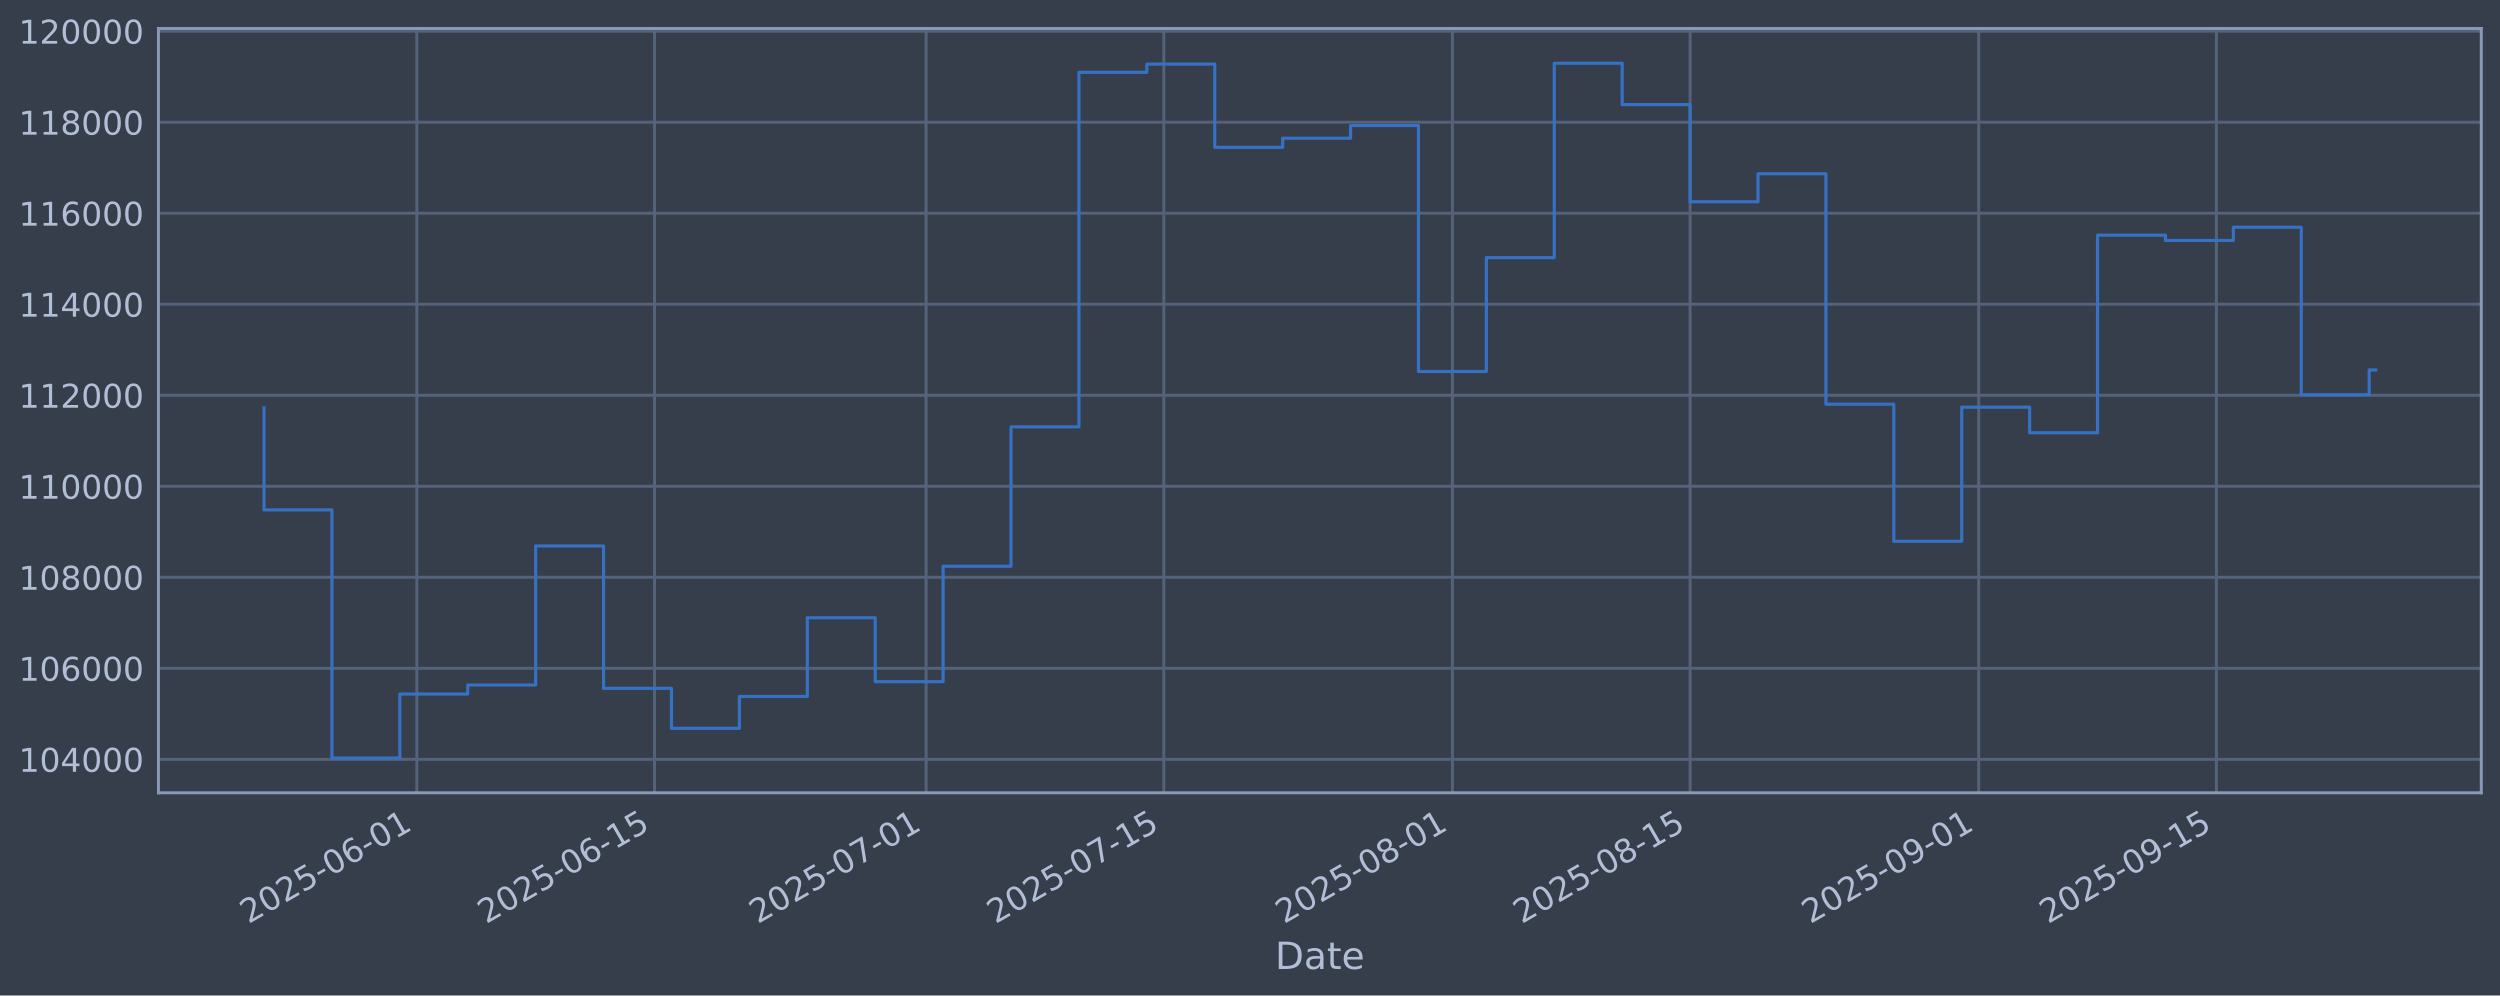
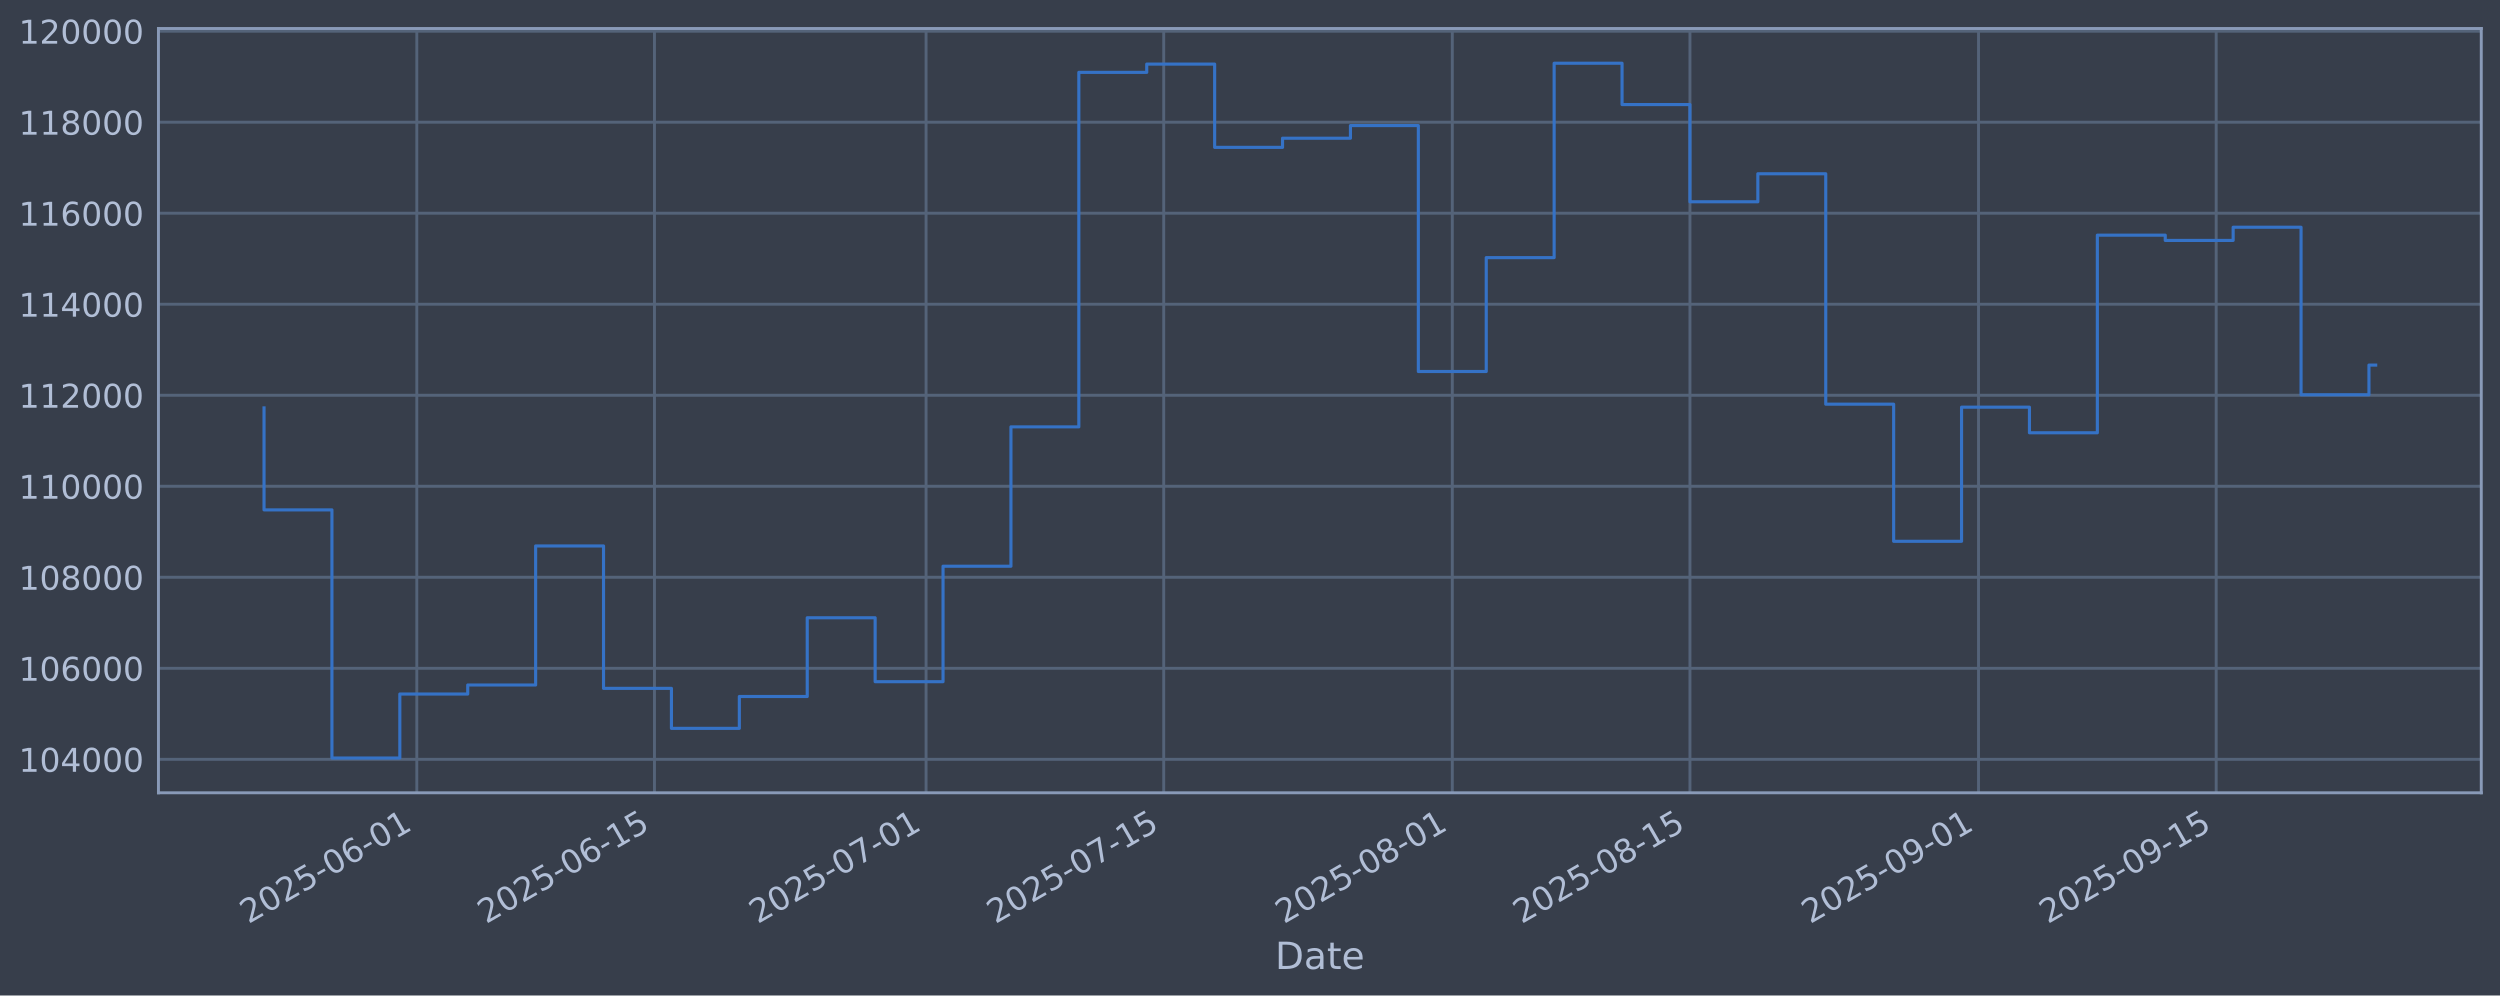
<svg xmlns="http://www.w3.org/2000/svg" xmlns:xlink="http://www.w3.org/1999/xlink" width="960.9pt" height="382.628pt" viewBox="0 0 960.9 382.628" version="1.1">
  <defs>
    <style type="text/css">*{stroke-linejoin: round; stroke-linecap: butt}</style>
  </defs>
  <g id="figure_1">
    <g id="patch_1">
      <path d="M 0 382.628  L 960.9 382.628  L 960.9 0  L 0 0  z " style="fill: #373e4b" />
    </g>
    <g id="axes_1">
      <g id="patch_2">
        <path d="M 60.901 304.718  L 953.701 304.718  L 953.701 10.958  L 60.901 10.958  z " style="fill: #373e4b" />
      </g>
      <g id="matplotlib.axis_1">
        <g id="xtick_1">
          <g id="line2d_1">
-             <path d="M 160.21 304.718  L 160.21 10.958  " clip-path="url(#p573ecab543)" style="fill: none; stroke: #546379; stroke-width: 1.12; stroke-linecap: square" />
+             <path d="M 160.204 304.718  L 160.204 10.958  " clip-path="url(#p04b45a313b)" style="fill: none; stroke: #546379; stroke-width: 1.12; stroke-linecap: square" />
          </g>
          <g id="line2d_2" />
          <g id="text_1">
-             <g style="fill: #b1bed6" transform="translate(95.48411 355.2226) rotate(-30) scale(0.126 -0.126)">
+             <g style="fill: #b1bed6" transform="translate(95.47804 355.2226) rotate(-30) scale(0.126 -0.126)">
              <defs>
                <path id="DejaVuSans-32" d="M 1228 531  L 3431 531  L 3431 0  L 469 0  L 469 531  Q 828 903 1448 1529  Q 2069 2156 2228 2338  Q 2531 2678 2651 2914  Q 2772 3150 2772 3378  Q 2772 3750 2511 3984  Q 2250 4219 1831 4219  Q 1534 4219 1204 4116  Q 875 4013 500 3803  L 500 4441  Q 881 4594 1212 4672  Q 1544 4750 1819 4750  Q 2544 4750 2975 4387  Q 3406 4025 3406 3419  Q 3406 3131 3298 2873  Q 3191 2616 2906 2266  Q 2828 2175 2409 1742  Q 1991 1309 1228 531  z " transform="scale(0.015625)" />
                <path id="DejaVuSans-30" d="M 2034 4250  Q 1547 4250 1301 3770  Q 1056 3291 1056 2328  Q 1056 1369 1301 889  Q 1547 409 2034 409  Q 2525 409 2770 889  Q 3016 1369 3016 2328  Q 3016 3291 2770 3770  Q 2525 4250 2034 4250  z M 2034 4750  Q 2819 4750 3233 4129  Q 3647 3509 3647 2328  Q 3647 1150 3233 529  Q 2819 -91 2034 -91  Q 1250 -91 836 529  Q 422 1150 422 2328  Q 422 3509 836 4129  Q 1250 4750 2034 4750  z " transform="scale(0.015625)" />
                <path id="DejaVuSans-35" d="M 691 4666  L 3169 4666  L 3169 4134  L 1269 4134  L 1269 2991  Q 1406 3038 1543 3061  Q 1681 3084 1819 3084  Q 2600 3084 3056 2656  Q 3513 2228 3513 1497  Q 3513 744 3044 326  Q 2575 -91 1722 -91  Q 1428 -91 1123 -41  Q 819 9 494 109  L 494 744  Q 775 591 1075 516  Q 1375 441 1709 441  Q 2250 441 2565 725  Q 2881 1009 2881 1497  Q 2881 1984 2565 2268  Q 2250 2553 1709 2553  Q 1456 2553 1204 2497  Q 953 2441 691 2322  L 691 4666  z " transform="scale(0.015625)" />
                <path id="DejaVuSans-2d" d="M 313 2009  L 1997 2009  L 1997 1497  L 313 1497  L 313 2009  z " transform="scale(0.015625)" />
                <path id="DejaVuSans-36" d="M 2113 2584  Q 1688 2584 1439 2293  Q 1191 2003 1191 1497  Q 1191 994 1439 701  Q 1688 409 2113 409  Q 2538 409 2786 701  Q 3034 994 3034 1497  Q 3034 2003 2786 2293  Q 2538 2584 2113 2584  z M 3366 4563  L 3366 3988  Q 3128 4100 2886 4159  Q 2644 4219 2406 4219  Q 1781 4219 1451 3797  Q 1122 3375 1075 2522  Q 1259 2794 1537 2939  Q 1816 3084 2150 3084  Q 2853 3084 3261 2657  Q 3669 2231 3669 1497  Q 3669 778 3244 343  Q 2819 -91 2113 -91  Q 1303 -91 875 529  Q 447 1150 447 2328  Q 447 3434 972 4092  Q 1497 4750 2381 4750  Q 2619 4750 2861 4703  Q 3103 4656 3366 4563  z " transform="scale(0.015625)" />
                <path id="DejaVuSans-31" d="M 794 531  L 1825 531  L 1825 4091  L 703 3866  L 703 4441  L 1819 4666  L 2450 4666  L 2450 531  L 3481 531  L 3481 0  L 794 0  L 794 531  z " transform="scale(0.015625)" />
              </defs>
              <use xlink:href="#DejaVuSans-32" />
              <use xlink:href="#DejaVuSans-30" transform="translate(63.62305 0)" />
              <use xlink:href="#DejaVuSans-32" transform="translate(127.2461 0)" />
              <use xlink:href="#DejaVuSans-35" transform="translate(190.8691 0)" />
              <use xlink:href="#DejaVuSans-2d" transform="translate(254.4922 0)" />
              <use xlink:href="#DejaVuSans-30" transform="translate(290.5762 0)" />
              <use xlink:href="#DejaVuSans-36" transform="translate(354.1992 0)" />
              <use xlink:href="#DejaVuSans-2d" transform="translate(417.8223 0)" />
              <use xlink:href="#DejaVuSans-30" transform="translate(453.9062 0)" />
              <use xlink:href="#DejaVuSans-31" transform="translate(517.5293 0)" />
            </g>
          </g>
        </g>
        <g id="xtick_2">
          <g id="line2d_3">
-             <path d="M 251.563 304.718  L 251.563 10.958  " clip-path="url(#p573ecab543)" style="fill: none; stroke: #546379; stroke-width: 1.12; stroke-linecap: square" />
+             <path d="M 251.548 304.718  L 251.548 10.958  " clip-path="url(#p04b45a313b)" style="fill: none; stroke: #546379; stroke-width: 1.12; stroke-linecap: square" />
          </g>
          <g id="line2d_4" />
          <g id="text_2">
-             <g style="fill: #b1bed6" transform="translate(186.8377 355.2226) rotate(-30) scale(0.126 -0.126)">
+             <g style="fill: #b1bed6" transform="translate(186.8222 355.2226) rotate(-30) scale(0.126 -0.126)">
              <use xlink:href="#DejaVuSans-32" />
              <use xlink:href="#DejaVuSans-30" transform="translate(63.62305 0)" />
              <use xlink:href="#DejaVuSans-32" transform="translate(127.2461 0)" />
              <use xlink:href="#DejaVuSans-35" transform="translate(190.8691 0)" />
              <use xlink:href="#DejaVuSans-2d" transform="translate(254.4922 0)" />
              <use xlink:href="#DejaVuSans-30" transform="translate(290.5762 0)" />
              <use xlink:href="#DejaVuSans-36" transform="translate(354.1992 0)" />
              <use xlink:href="#DejaVuSans-2d" transform="translate(417.8223 0)" />
              <use xlink:href="#DejaVuSans-31" transform="translate(453.9062 0)" />
              <use xlink:href="#DejaVuSans-35" transform="translate(517.5293 0)" />
            </g>
          </g>
        </g>
        <g id="xtick_3">
          <g id="line2d_5">
-             <path d="M 355.967 304.718  L 355.967 10.958  " clip-path="url(#p573ecab543)" style="fill: none; stroke: #546379; stroke-width: 1.12; stroke-linecap: square" />
+             <path d="M 355.941 304.718  L 355.941 10.958  " clip-path="url(#p04b45a313b)" style="fill: none; stroke: #546379; stroke-width: 1.12; stroke-linecap: square" />
          </g>
          <g id="line2d_6" />
          <g id="text_3">
-             <g style="fill: #b1bed6" transform="translate(291.2418 355.2226) rotate(-30) scale(0.126 -0.126)">
+             <g style="fill: #b1bed6" transform="translate(291.2155 355.2226) rotate(-30) scale(0.126 -0.126)">
              <defs>
                <path id="DejaVuSans-37" d="M 525 4666  L 3525 4666  L 3525 4397  L 1831 0  L 1172 0  L 2766 4134  L 525 4134  L 525 4666  z " transform="scale(0.015625)" />
              </defs>
              <use xlink:href="#DejaVuSans-32" />
              <use xlink:href="#DejaVuSans-30" transform="translate(63.62305 0)" />
              <use xlink:href="#DejaVuSans-32" transform="translate(127.2461 0)" />
              <use xlink:href="#DejaVuSans-35" transform="translate(190.8691 0)" />
              <use xlink:href="#DejaVuSans-2d" transform="translate(254.4922 0)" />
              <use xlink:href="#DejaVuSans-30" transform="translate(290.5762 0)" />
              <use xlink:href="#DejaVuSans-37" transform="translate(354.1992 0)" />
              <use xlink:href="#DejaVuSans-2d" transform="translate(417.8223 0)" />
              <use xlink:href="#DejaVuSans-30" transform="translate(453.9062 0)" />
              <use xlink:href="#DejaVuSans-31" transform="translate(517.5293 0)" />
            </g>
          </g>
        </g>
        <g id="xtick_4">
          <g id="line2d_7">
-             <path d="M 447.321 304.718  L 447.321 10.958  " clip-path="url(#p573ecab543)" style="fill: none; stroke: #546379; stroke-width: 1.12; stroke-linecap: square" />
+             <path d="M 447.285 304.718  L 447.285 10.958  " clip-path="url(#p04b45a313b)" style="fill: none; stroke: #546379; stroke-width: 1.12; stroke-linecap: square" />
          </g>
          <g id="line2d_8" />
          <g id="text_4">
-             <g style="fill: #b1bed6" transform="translate(382.5954 355.2226) rotate(-30) scale(0.126 -0.126)">
+             <g style="fill: #b1bed6" transform="translate(382.5596 355.2226) rotate(-30) scale(0.126 -0.126)">
              <use xlink:href="#DejaVuSans-32" />
              <use xlink:href="#DejaVuSans-30" transform="translate(63.62305 0)" />
              <use xlink:href="#DejaVuSans-32" transform="translate(127.2461 0)" />
              <use xlink:href="#DejaVuSans-35" transform="translate(190.8691 0)" />
              <use xlink:href="#DejaVuSans-2d" transform="translate(254.4922 0)" />
              <use xlink:href="#DejaVuSans-30" transform="translate(290.5762 0)" />
              <use xlink:href="#DejaVuSans-37" transform="translate(354.1992 0)" />
              <use xlink:href="#DejaVuSans-2d" transform="translate(417.8223 0)" />
              <use xlink:href="#DejaVuSans-31" transform="translate(453.9062 0)" />
              <use xlink:href="#DejaVuSans-35" transform="translate(517.5293 0)" />
            </g>
          </g>
        </g>
        <g id="xtick_5">
          <g id="line2d_9">
-             <path d="M 558.25 304.718  L 558.25 10.958  " clip-path="url(#p573ecab543)" style="fill: none; stroke: #546379; stroke-width: 1.12; stroke-linecap: square" />
+             <path d="M 558.203 304.718  L 558.203 10.958  " clip-path="url(#p04b45a313b)" style="fill: none; stroke: #546379; stroke-width: 1.12; stroke-linecap: square" />
          </g>
          <g id="line2d_10" />
          <g id="text_5">
-             <g style="fill: #b1bed6" transform="translate(493.5247 355.2226) rotate(-30) scale(0.126 -0.126)">
+             <g style="fill: #b1bed6" transform="translate(493.4775 355.2226) rotate(-30) scale(0.126 -0.126)">
              <defs>
                <path id="DejaVuSans-38" d="M 2034 2216  Q 1584 2216 1326 1975  Q 1069 1734 1069 1313  Q 1069 891 1326 650  Q 1584 409 2034 409  Q 2484 409 2743 651  Q 3003 894 3003 1313  Q 3003 1734 2745 1975  Q 2488 2216 2034 2216  z M 1403 2484  Q 997 2584 770 2862  Q 544 3141 544 3541  Q 544 4100 942 4425  Q 1341 4750 2034 4750  Q 2731 4750 3128 4425  Q 3525 4100 3525 3541  Q 3525 3141 3298 2862  Q 3072 2584 2669 2484  Q 3125 2378 3379 2068  Q 3634 1759 3634 1313  Q 3634 634 3220 271  Q 2806 -91 2034 -91  Q 1263 -91 848 271  Q 434 634 434 1313  Q 434 1759 690 2068  Q 947 2378 1403 2484  z M 1172 3481  Q 1172 3119 1398 2916  Q 1625 2713 2034 2713  Q 2441 2713 2670 2916  Q 2900 3119 2900 3481  Q 2900 3844 2670 4047  Q 2441 4250 2034 4250  Q 1625 4250 1398 4047  Q 1172 3844 1172 3481  z " transform="scale(0.015625)" />
              </defs>
              <use xlink:href="#DejaVuSans-32" />
              <use xlink:href="#DejaVuSans-30" transform="translate(63.62305 0)" />
              <use xlink:href="#DejaVuSans-32" transform="translate(127.2461 0)" />
              <use xlink:href="#DejaVuSans-35" transform="translate(190.8691 0)" />
              <use xlink:href="#DejaVuSans-2d" transform="translate(254.4922 0)" />
              <use xlink:href="#DejaVuSans-30" transform="translate(290.5762 0)" />
              <use xlink:href="#DejaVuSans-38" transform="translate(354.1992 0)" />
              <use xlink:href="#DejaVuSans-2d" transform="translate(417.8223 0)" />
              <use xlink:href="#DejaVuSans-30" transform="translate(453.9062 0)" />
              <use xlink:href="#DejaVuSans-31" transform="translate(517.5293 0)" />
            </g>
          </g>
        </g>
        <g id="xtick_6">
          <g id="line2d_11">
-             <path d="M 649.604 304.718  L 649.604 10.958  " clip-path="url(#p573ecab543)" style="fill: none; stroke: #546379; stroke-width: 1.12; stroke-linecap: square" />
+             <path d="M 649.547 304.718  L 649.547 10.958  " clip-path="url(#p04b45a313b)" style="fill: none; stroke: #546379; stroke-width: 1.12; stroke-linecap: square" />
          </g>
          <g id="line2d_12" />
          <g id="text_6">
-             <g style="fill: #b1bed6" transform="translate(584.8783 355.2226) rotate(-30) scale(0.126 -0.126)">
+             <g style="fill: #b1bed6" transform="translate(584.8216 355.2226) rotate(-30) scale(0.126 -0.126)">
              <use xlink:href="#DejaVuSans-32" />
              <use xlink:href="#DejaVuSans-30" transform="translate(63.62305 0)" />
              <use xlink:href="#DejaVuSans-32" transform="translate(127.2461 0)" />
              <use xlink:href="#DejaVuSans-35" transform="translate(190.8691 0)" />
              <use xlink:href="#DejaVuSans-2d" transform="translate(254.4922 0)" />
              <use xlink:href="#DejaVuSans-30" transform="translate(290.5762 0)" />
              <use xlink:href="#DejaVuSans-38" transform="translate(354.1992 0)" />
              <use xlink:href="#DejaVuSans-2d" transform="translate(417.8223 0)" />
              <use xlink:href="#DejaVuSans-31" transform="translate(453.9062 0)" />
              <use xlink:href="#DejaVuSans-35" transform="translate(517.5293 0)" />
            </g>
          </g>
        </g>
        <g id="xtick_7">
          <g id="line2d_13">
-             <path d="M 760.533 304.718  L 760.533 10.958  " clip-path="url(#p573ecab543)" style="fill: none; stroke: #546379; stroke-width: 1.12; stroke-linecap: square" />
+             <path d="M 760.465 304.718  L 760.465 10.958  " clip-path="url(#p04b45a313b)" style="fill: none; stroke: #546379; stroke-width: 1.12; stroke-linecap: square" />
          </g>
          <g id="line2d_14" />
          <g id="text_7">
-             <g style="fill: #b1bed6" transform="translate(695.8077 355.2226) rotate(-30) scale(0.126 -0.126)">
+             <g style="fill: #b1bed6" transform="translate(695.7395 355.2226) rotate(-30) scale(0.126 -0.126)">
              <defs>
                <path id="DejaVuSans-39" d="M 703 97  L 703 672  Q 941 559 1184 500  Q 1428 441 1663 441  Q 2288 441 2617 861  Q 2947 1281 2994 2138  Q 2813 1869 2534 1725  Q 2256 1581 1919 1581  Q 1219 1581 811 2004  Q 403 2428 403 3163  Q 403 3881 828 4315  Q 1253 4750 1959 4750  Q 2769 4750 3195 4129  Q 3622 3509 3622 2328  Q 3622 1225 3098 567  Q 2575 -91 1691 -91  Q 1453 -91 1209 -44  Q 966 3 703 97  z M 1959 2075  Q 2384 2075 2632 2365  Q 2881 2656 2881 3163  Q 2881 3666 2632 3958  Q 2384 4250 1959 4250  Q 1534 4250 1286 3958  Q 1038 3666 1038 3163  Q 1038 2656 1286 2365  Q 1534 2075 1959 2075  z " transform="scale(0.015625)" />
              </defs>
              <use xlink:href="#DejaVuSans-32" />
              <use xlink:href="#DejaVuSans-30" transform="translate(63.62305 0)" />
              <use xlink:href="#DejaVuSans-32" transform="translate(127.2461 0)" />
              <use xlink:href="#DejaVuSans-35" transform="translate(190.8691 0)" />
              <use xlink:href="#DejaVuSans-2d" transform="translate(254.4922 0)" />
              <use xlink:href="#DejaVuSans-30" transform="translate(290.5762 0)" />
              <use xlink:href="#DejaVuSans-39" transform="translate(354.1992 0)" />
              <use xlink:href="#DejaVuSans-2d" transform="translate(417.8223 0)" />
              <use xlink:href="#DejaVuSans-30" transform="translate(453.9062 0)" />
              <use xlink:href="#DejaVuSans-31" transform="translate(517.5293 0)" />
            </g>
          </g>
        </g>
        <g id="xtick_8">
          <g id="line2d_15">
-             <path d="M 851.887 304.718  L 851.887 10.958  " clip-path="url(#p573ecab543)" style="fill: none; stroke: #546379; stroke-width: 1.12; stroke-linecap: square" />
+             <path d="M 851.809 304.718  L 851.809 10.958  " clip-path="url(#p04b45a313b)" style="fill: none; stroke: #546379; stroke-width: 1.12; stroke-linecap: square" />
          </g>
          <g id="line2d_16" />
          <g id="text_8">
-             <g style="fill: #b1bed6" transform="translate(787.1612 355.2226) rotate(-30) scale(0.126 -0.126)">
+             <g style="fill: #b1bed6" transform="translate(787.0837 355.2226) rotate(-30) scale(0.126 -0.126)">
              <use xlink:href="#DejaVuSans-32" />
              <use xlink:href="#DejaVuSans-30" transform="translate(63.62305 0)" />
              <use xlink:href="#DejaVuSans-32" transform="translate(127.2461 0)" />
              <use xlink:href="#DejaVuSans-35" transform="translate(190.8691 0)" />
              <use xlink:href="#DejaVuSans-2d" transform="translate(254.4922 0)" />
              <use xlink:href="#DejaVuSans-30" transform="translate(290.5762 0)" />
              <use xlink:href="#DejaVuSans-39" transform="translate(354.1992 0)" />
              <use xlink:href="#DejaVuSans-2d" transform="translate(417.8223 0)" />
              <use xlink:href="#DejaVuSans-31" transform="translate(453.9062 0)" />
              <use xlink:href="#DejaVuSans-35" transform="translate(517.5293 0)" />
            </g>
          </g>
        </g>
        <g id="text_9">
          <g style="fill: #b1bed6" transform="translate(490.0914 372.4337) scale(0.144 -0.144)">
            <defs>
              <path id="DejaVuSans-44" d="M 1259 4147  L 1259 519  L 2022 519  Q 2988 519 3436 956  Q 3884 1394 3884 2338  Q 3884 3275 3436 3711  Q 2988 4147 2022 4147  L 1259 4147  z M 628 4666  L 1925 4666  Q 3281 4666 3915 4102  Q 4550 3538 4550 2338  Q 4550 1131 3912 565  Q 3275 0 1925 0  L 628 0  L 628 4666  z " transform="scale(0.015625)" />
              <path id="DejaVuSans-61" d="M 2194 1759  Q 1497 1759 1228 1600  Q 959 1441 959 1056  Q 959 750 1161 570  Q 1363 391 1709 391  Q 2188 391 2477 730  Q 2766 1069 2766 1631  L 2766 1759  L 2194 1759  z M 3341 1997  L 3341 0  L 2766 0  L 2766 531  Q 2569 213 2275 61  Q 1981 -91 1556 -91  Q 1019 -91 701 211  Q 384 513 384 1019  Q 384 1609 779 1909  Q 1175 2209 1959 2209  L 2766 2209  L 2766 2266  Q 2766 2663 2505 2880  Q 2244 3097 1772 3097  Q 1472 3097 1187 3025  Q 903 2953 641 2809  L 641 3341  Q 956 3463 1253 3523  Q 1550 3584 1831 3584  Q 2591 3584 2966 3190  Q 3341 2797 3341 1997  z " transform="scale(0.015625)" />
              <path id="DejaVuSans-74" d="M 1172 4494  L 1172 3500  L 2356 3500  L 2356 3053  L 1172 3053  L 1172 1153  Q 1172 725 1289 603  Q 1406 481 1766 481  L 2356 481  L 2356 0  L 1766 0  Q 1100 0 847 248  Q 594 497 594 1153  L 594 3053  L 172 3053  L 172 3500  L 594 3500  L 594 4494  L 1172 4494  z " transform="scale(0.015625)" />
              <path id="DejaVuSans-65" d="M 3597 1894  L 3597 1613  L 953 1613  Q 991 1019 1311 708  Q 1631 397 2203 397  Q 2534 397 2845 478  Q 3156 559 3463 722  L 3463 178  Q 3153 47 2828 -22  Q 2503 -91 2169 -91  Q 1331 -91 842 396  Q 353 884 353 1716  Q 353 2575 817 3079  Q 1281 3584 2069 3584  Q 2775 3584 3186 3129  Q 3597 2675 3597 1894  z M 3022 2063  Q 3016 2534 2758 2815  Q 2500 3097 2075 3097  Q 1594 3097 1305 2825  Q 1016 2553 972 2059  L 3022 2063  z " transform="scale(0.015625)" />
            </defs>
            <use xlink:href="#DejaVuSans-44" />
            <use xlink:href="#DejaVuSans-61" transform="translate(77.00195 0)" />
            <use xlink:href="#DejaVuSans-74" transform="translate(138.2812 0)" />
            <use xlink:href="#DejaVuSans-65" transform="translate(177.4902 0)" />
          </g>
        </g>
      </g>
      <g id="matplotlib.axis_2">
        <g id="ytick_1">
          <g id="line2d_17">
-             <path d="M 60.901 291.85  L 953.701 291.85  " clip-path="url(#p573ecab543)" style="fill: none; stroke: #546379; stroke-width: 1.12; stroke-linecap: square" />
+             <path d="M 60.901 291.85  L 953.701 291.85  " clip-path="url(#p04b45a313b)" style="fill: none; stroke: #546379; stroke-width: 1.12; stroke-linecap: square" />
          </g>
          <g id="line2d_18" />
          <g id="text_10">
            <g style="fill: #b1bed6" transform="translate(7.2 296.6367) scale(0.126 -0.126)">
              <defs>
                <path id="DejaVuSans-34" d="M 2419 4116  L 825 1625  L 2419 1625  L 2419 4116  z M 2253 4666  L 3047 4666  L 3047 1625  L 3713 1625  L 3713 1100  L 3047 1100  L 3047 0  L 2419 0  L 2419 1100  L 313 1100  L 313 1709  L 2253 4666  z " transform="scale(0.015625)" />
              </defs>
              <use xlink:href="#DejaVuSans-31" />
              <use xlink:href="#DejaVuSans-30" transform="translate(63.62305 0)" />
              <use xlink:href="#DejaVuSans-34" transform="translate(127.2461 0)" />
              <use xlink:href="#DejaVuSans-30" transform="translate(190.8691 0)" />
              <use xlink:href="#DejaVuSans-30" transform="translate(254.4922 0)" />
              <use xlink:href="#DejaVuSans-30" transform="translate(318.1152 0)" />
            </g>
          </g>
        </g>
        <g id="ytick_2">
          <g id="line2d_19">
-             <path d="M 60.901 256.867  L 953.701 256.867  " clip-path="url(#p573ecab543)" style="fill: none; stroke: #546379; stroke-width: 1.12; stroke-linecap: square" />
+             <path d="M 60.901 256.867  L 953.701 256.867  " clip-path="url(#p04b45a313b)" style="fill: none; stroke: #546379; stroke-width: 1.12; stroke-linecap: square" />
          </g>
          <g id="line2d_20" />
          <g id="text_11">
            <g style="fill: #b1bed6" transform="translate(7.2 261.6538) scale(0.126 -0.126)">
              <use xlink:href="#DejaVuSans-31" />
              <use xlink:href="#DejaVuSans-30" transform="translate(63.62305 0)" />
              <use xlink:href="#DejaVuSans-36" transform="translate(127.2461 0)" />
              <use xlink:href="#DejaVuSans-30" transform="translate(190.8691 0)" />
              <use xlink:href="#DejaVuSans-30" transform="translate(254.4922 0)" />
              <use xlink:href="#DejaVuSans-30" transform="translate(318.1152 0)" />
            </g>
          </g>
        </g>
        <g id="ytick_3">
          <g id="line2d_21">
-             <path d="M 60.901 221.884  L 953.701 221.884  " clip-path="url(#p573ecab543)" style="fill: none; stroke: #546379; stroke-width: 1.12; stroke-linecap: square" />
+             <path d="M 60.901 221.884  L 953.701 221.884  " clip-path="url(#p04b45a313b)" style="fill: none; stroke: #546379; stroke-width: 1.12; stroke-linecap: square" />
          </g>
          <g id="line2d_22" />
          <g id="text_12">
            <g style="fill: #b1bed6" transform="translate(7.2 226.671) scale(0.126 -0.126)">
              <use xlink:href="#DejaVuSans-31" />
              <use xlink:href="#DejaVuSans-30" transform="translate(63.62305 0)" />
              <use xlink:href="#DejaVuSans-38" transform="translate(127.2461 0)" />
              <use xlink:href="#DejaVuSans-30" transform="translate(190.8691 0)" />
              <use xlink:href="#DejaVuSans-30" transform="translate(254.4922 0)" />
              <use xlink:href="#DejaVuSans-30" transform="translate(318.1152 0)" />
            </g>
          </g>
        </g>
        <g id="ytick_4">
          <g id="line2d_23">
-             <path d="M 60.901 186.901  L 953.701 186.901  " clip-path="url(#p573ecab543)" style="fill: none; stroke: #546379; stroke-width: 1.12; stroke-linecap: square" />
+             <path d="M 60.901 186.901  L 953.701 186.901  " clip-path="url(#p04b45a313b)" style="fill: none; stroke: #546379; stroke-width: 1.12; stroke-linecap: square" />
          </g>
          <g id="line2d_24" />
          <g id="text_13">
            <g style="fill: #b1bed6" transform="translate(7.2 191.6882) scale(0.126 -0.126)">
              <use xlink:href="#DejaVuSans-31" />
              <use xlink:href="#DejaVuSans-31" transform="translate(63.62305 0)" />
              <use xlink:href="#DejaVuSans-30" transform="translate(127.2461 0)" />
              <use xlink:href="#DejaVuSans-30" transform="translate(190.8691 0)" />
              <use xlink:href="#DejaVuSans-30" transform="translate(254.4922 0)" />
              <use xlink:href="#DejaVuSans-30" transform="translate(318.1152 0)" />
            </g>
          </g>
        </g>
        <g id="ytick_5">
          <g id="line2d_25">
-             <path d="M 60.901 151.918  L 953.701 151.918  " clip-path="url(#p573ecab543)" style="fill: none; stroke: #546379; stroke-width: 1.12; stroke-linecap: square" />
+             <path d="M 60.901 151.918  L 953.701 151.918  " clip-path="url(#p04b45a313b)" style="fill: none; stroke: #546379; stroke-width: 1.12; stroke-linecap: square" />
          </g>
          <g id="line2d_26" />
          <g id="text_14">
            <g style="fill: #b1bed6" transform="translate(7.2 156.7053) scale(0.126 -0.126)">
              <use xlink:href="#DejaVuSans-31" />
              <use xlink:href="#DejaVuSans-31" transform="translate(63.62305 0)" />
              <use xlink:href="#DejaVuSans-32" transform="translate(127.2461 0)" />
              <use xlink:href="#DejaVuSans-30" transform="translate(190.8691 0)" />
              <use xlink:href="#DejaVuSans-30" transform="translate(254.4922 0)" />
              <use xlink:href="#DejaVuSans-30" transform="translate(318.1152 0)" />
            </g>
          </g>
        </g>
        <g id="ytick_6">
          <g id="line2d_27">
-             <path d="M 60.901 116.936  L 953.701 116.936  " clip-path="url(#p573ecab543)" style="fill: none; stroke: #546379; stroke-width: 1.12; stroke-linecap: square" />
+             <path d="M 60.901 116.936  L 953.701 116.936  " clip-path="url(#p04b45a313b)" style="fill: none; stroke: #546379; stroke-width: 1.12; stroke-linecap: square" />
          </g>
          <g id="line2d_28" />
          <g id="text_15">
            <g style="fill: #b1bed6" transform="translate(7.2 121.7225) scale(0.126 -0.126)">
              <use xlink:href="#DejaVuSans-31" />
              <use xlink:href="#DejaVuSans-31" transform="translate(63.62305 0)" />
              <use xlink:href="#DejaVuSans-34" transform="translate(127.2461 0)" />
              <use xlink:href="#DejaVuSans-30" transform="translate(190.8691 0)" />
              <use xlink:href="#DejaVuSans-30" transform="translate(254.4922 0)" />
              <use xlink:href="#DejaVuSans-30" transform="translate(318.1152 0)" />
            </g>
          </g>
        </g>
        <g id="ytick_7">
          <g id="line2d_29">
-             <path d="M 60.901 81.953  L 953.701 81.953  " clip-path="url(#p573ecab543)" style="fill: none; stroke: #546379; stroke-width: 1.12; stroke-linecap: square" />
+             <path d="M 60.901 81.953  L 953.701 81.953  " clip-path="url(#p04b45a313b)" style="fill: none; stroke: #546379; stroke-width: 1.12; stroke-linecap: square" />
          </g>
          <g id="line2d_30" />
          <g id="text_16">
            <g style="fill: #b1bed6" transform="translate(7.2 86.73969) scale(0.126 -0.126)">
              <use xlink:href="#DejaVuSans-31" />
              <use xlink:href="#DejaVuSans-31" transform="translate(63.62305 0)" />
              <use xlink:href="#DejaVuSans-36" transform="translate(127.2461 0)" />
              <use xlink:href="#DejaVuSans-30" transform="translate(190.8691 0)" />
              <use xlink:href="#DejaVuSans-30" transform="translate(254.4922 0)" />
              <use xlink:href="#DejaVuSans-30" transform="translate(318.1152 0)" />
            </g>
          </g>
        </g>
        <g id="ytick_8">
          <g id="line2d_31">
-             <path d="M 60.901 46.97  L 953.701 46.97  " clip-path="url(#p573ecab543)" style="fill: none; stroke: #546379; stroke-width: 1.12; stroke-linecap: square" />
+             <path d="M 60.901 46.97  L 953.701 46.97  " clip-path="url(#p04b45a313b)" style="fill: none; stroke: #546379; stroke-width: 1.12; stroke-linecap: square" />
          </g>
          <g id="line2d_32" />
          <g id="text_17">
            <g style="fill: #b1bed6" transform="translate(7.2 51.75686) scale(0.126 -0.126)">
              <use xlink:href="#DejaVuSans-31" />
              <use xlink:href="#DejaVuSans-31" transform="translate(63.62305 0)" />
              <use xlink:href="#DejaVuSans-38" transform="translate(127.2461 0)" />
              <use xlink:href="#DejaVuSans-30" transform="translate(190.8691 0)" />
              <use xlink:href="#DejaVuSans-30" transform="translate(254.4922 0)" />
              <use xlink:href="#DejaVuSans-30" transform="translate(318.1152 0)" />
            </g>
          </g>
        </g>
        <g id="ytick_9">
          <g id="line2d_33">
-             <path d="M 60.901 11.987  L 953.701 11.987  " clip-path="url(#p573ecab543)" style="fill: none; stroke: #546379; stroke-width: 1.12; stroke-linecap: square" />
+             <path d="M 60.901 11.987  L 953.701 11.987  " clip-path="url(#p04b45a313b)" style="fill: none; stroke: #546379; stroke-width: 1.12; stroke-linecap: square" />
          </g>
          <g id="line2d_34" />
          <g id="text_18">
            <g style="fill: #b1bed6" transform="translate(7.2 16.77403) scale(0.126 -0.126)">
              <use xlink:href="#DejaVuSans-31" />
              <use xlink:href="#DejaVuSans-32" transform="translate(63.62305 0)" />
              <use xlink:href="#DejaVuSans-30" transform="translate(127.2461 0)" />
              <use xlink:href="#DejaVuSans-30" transform="translate(190.8691 0)" />
              <use xlink:href="#DejaVuSans-30" transform="translate(254.4922 0)" />
              <use xlink:href="#DejaVuSans-30" transform="translate(318.1152 0)" />
            </g>
          </g>
        </g>
      </g>
      <g id="line2d_35">
-         <path d="M 101.482 156.778  L 101.482 195.974  L 127.583 195.974  L 127.583 291.366  L 153.684 291.366  L 153.684 266.759  L 179.785 266.759  L 179.785 263.286  L 205.886 263.286  L 205.886 209.841  L 231.987 209.841  L 231.987 264.586  L 258.088 264.586  L 258.088 279.95  L 284.189 279.95  L 284.189 267.706  L 310.291 267.706  L 310.291 237.446  L 336.392 237.446  L 336.392 262.012  L 362.493 262.012  L 362.493 217.631  L 388.594 217.631  L 388.594 164.07  L 414.695 164.07  L 414.695 27.81  L 440.796 27.81  L 440.796 24.636  L 466.897 24.636  L 466.897 56.646  L 492.998 56.646  L 492.998 53.121  L 519.099 53.121  L 519.099 48.272  L 545.2 48.272  L 545.2 142.793  L 571.301 142.793  L 571.301 99.016  L 597.402 99.016  L 597.402 24.311  L 623.503 24.311  L 623.503 40.185  L 649.604 40.185  L 649.604 77.56  L 675.705 77.56  L 675.705 66.788  L 701.806 66.788  L 701.806 155.356  L 727.907 155.356  L 727.907 208.052  L 754.008 208.052  L 754.008 156.509  L 780.109 156.509  L 780.109 166.341  L 806.21 166.341  L 806.21 90.389  L 832.311 90.389  L 832.311 92.406  L 858.412 92.406  L 858.412 87.351  L 884.513 87.351  L 884.513 151.739  L 910.614 151.739  L 910.614 142.19  L 913.119 142.19  " clip-path="url(#p573ecab543)" style="fill: none; stroke: #3572c6; stroke-width: 1.2; stroke-linecap: square" />
+         <path d="M 101.482 156.778  L 101.482 195.974  L 127.581 195.974  L 127.581 291.366  L 153.679 291.366  L 153.679 266.759  L 179.777 266.759  L 179.777 263.286  L 205.876 263.286  L 205.876 209.841  L 231.974 209.841  L 231.974 264.586  L 258.072 264.586  L 258.072 279.95  L 284.171 279.95  L 284.171 267.706  L 310.269 267.706  L 310.269 237.446  L 336.367 237.446  L 336.367 262.012  L 362.466 262.012  L 362.466 217.631  L 388.564 217.631  L 388.564 164.07  L 414.662 164.07  L 414.662 27.81  L 440.761 27.81  L 440.761 24.636  L 466.859 24.636  L 466.859 56.646  L 492.957 56.646  L 492.957 53.121  L 519.056 53.121  L 519.056 48.272  L 545.154 48.272  L 545.154 142.793  L 571.252 142.793  L 571.252 99.016  L 597.351 99.016  L 597.351 24.311  L 623.449 24.311  L 623.449 40.185  L 649.547 40.185  L 649.547 77.56  L 675.645 77.56  L 675.645 66.788  L 701.744 66.788  L 701.744 155.356  L 727.842 155.356  L 727.842 208.052  L 753.94 208.052  L 753.94 156.509  L 780.039 156.509  L 780.039 166.341  L 806.137 166.341  L 806.137 90.389  L 832.235 90.389  L 832.235 92.406  L 858.334 92.406  L 858.334 87.351  L 884.432 87.351  L 884.432 151.739  L 910.53 151.739  L 910.53 140.328  L 913.119 140.328  " clip-path="url(#p04b45a313b)" style="fill: none; stroke: #3572c6; stroke-width: 1.2; stroke-linecap: square" />
      </g>
      <g id="patch_3">
        <path d="M 60.901 304.718  L 60.901 10.958  " style="fill: none; stroke: #899ab8; stroke-width: 1.12; stroke-linejoin: miter; stroke-linecap: square" />
      </g>
      <g id="patch_4">
        <path d="M 953.701 304.718  L 953.701 10.958  " style="fill: none; stroke: #899ab8; stroke-width: 1.12; stroke-linejoin: miter; stroke-linecap: square" />
      </g>
      <g id="patch_5">
        <path d="M 60.901 304.718  L 953.701 304.718  " style="fill: none; stroke: #899ab8; stroke-width: 1.12; stroke-linejoin: miter; stroke-linecap: square" />
      </g>
      <g id="patch_6">
        <path d="M 60.901 10.958  L 953.701 10.958  " style="fill: none; stroke: #899ab8; stroke-width: 1.12; stroke-linejoin: miter; stroke-linecap: square" />
      </g>
    </g>
  </g>
  <defs>
-     <clipPath id="p573ecab543">
+     <clipPath id="p04b45a313b">
      <rect x="60.901" y="10.958" width="892.8" height="293.76" />
    </clipPath>
  </defs>
</svg>
